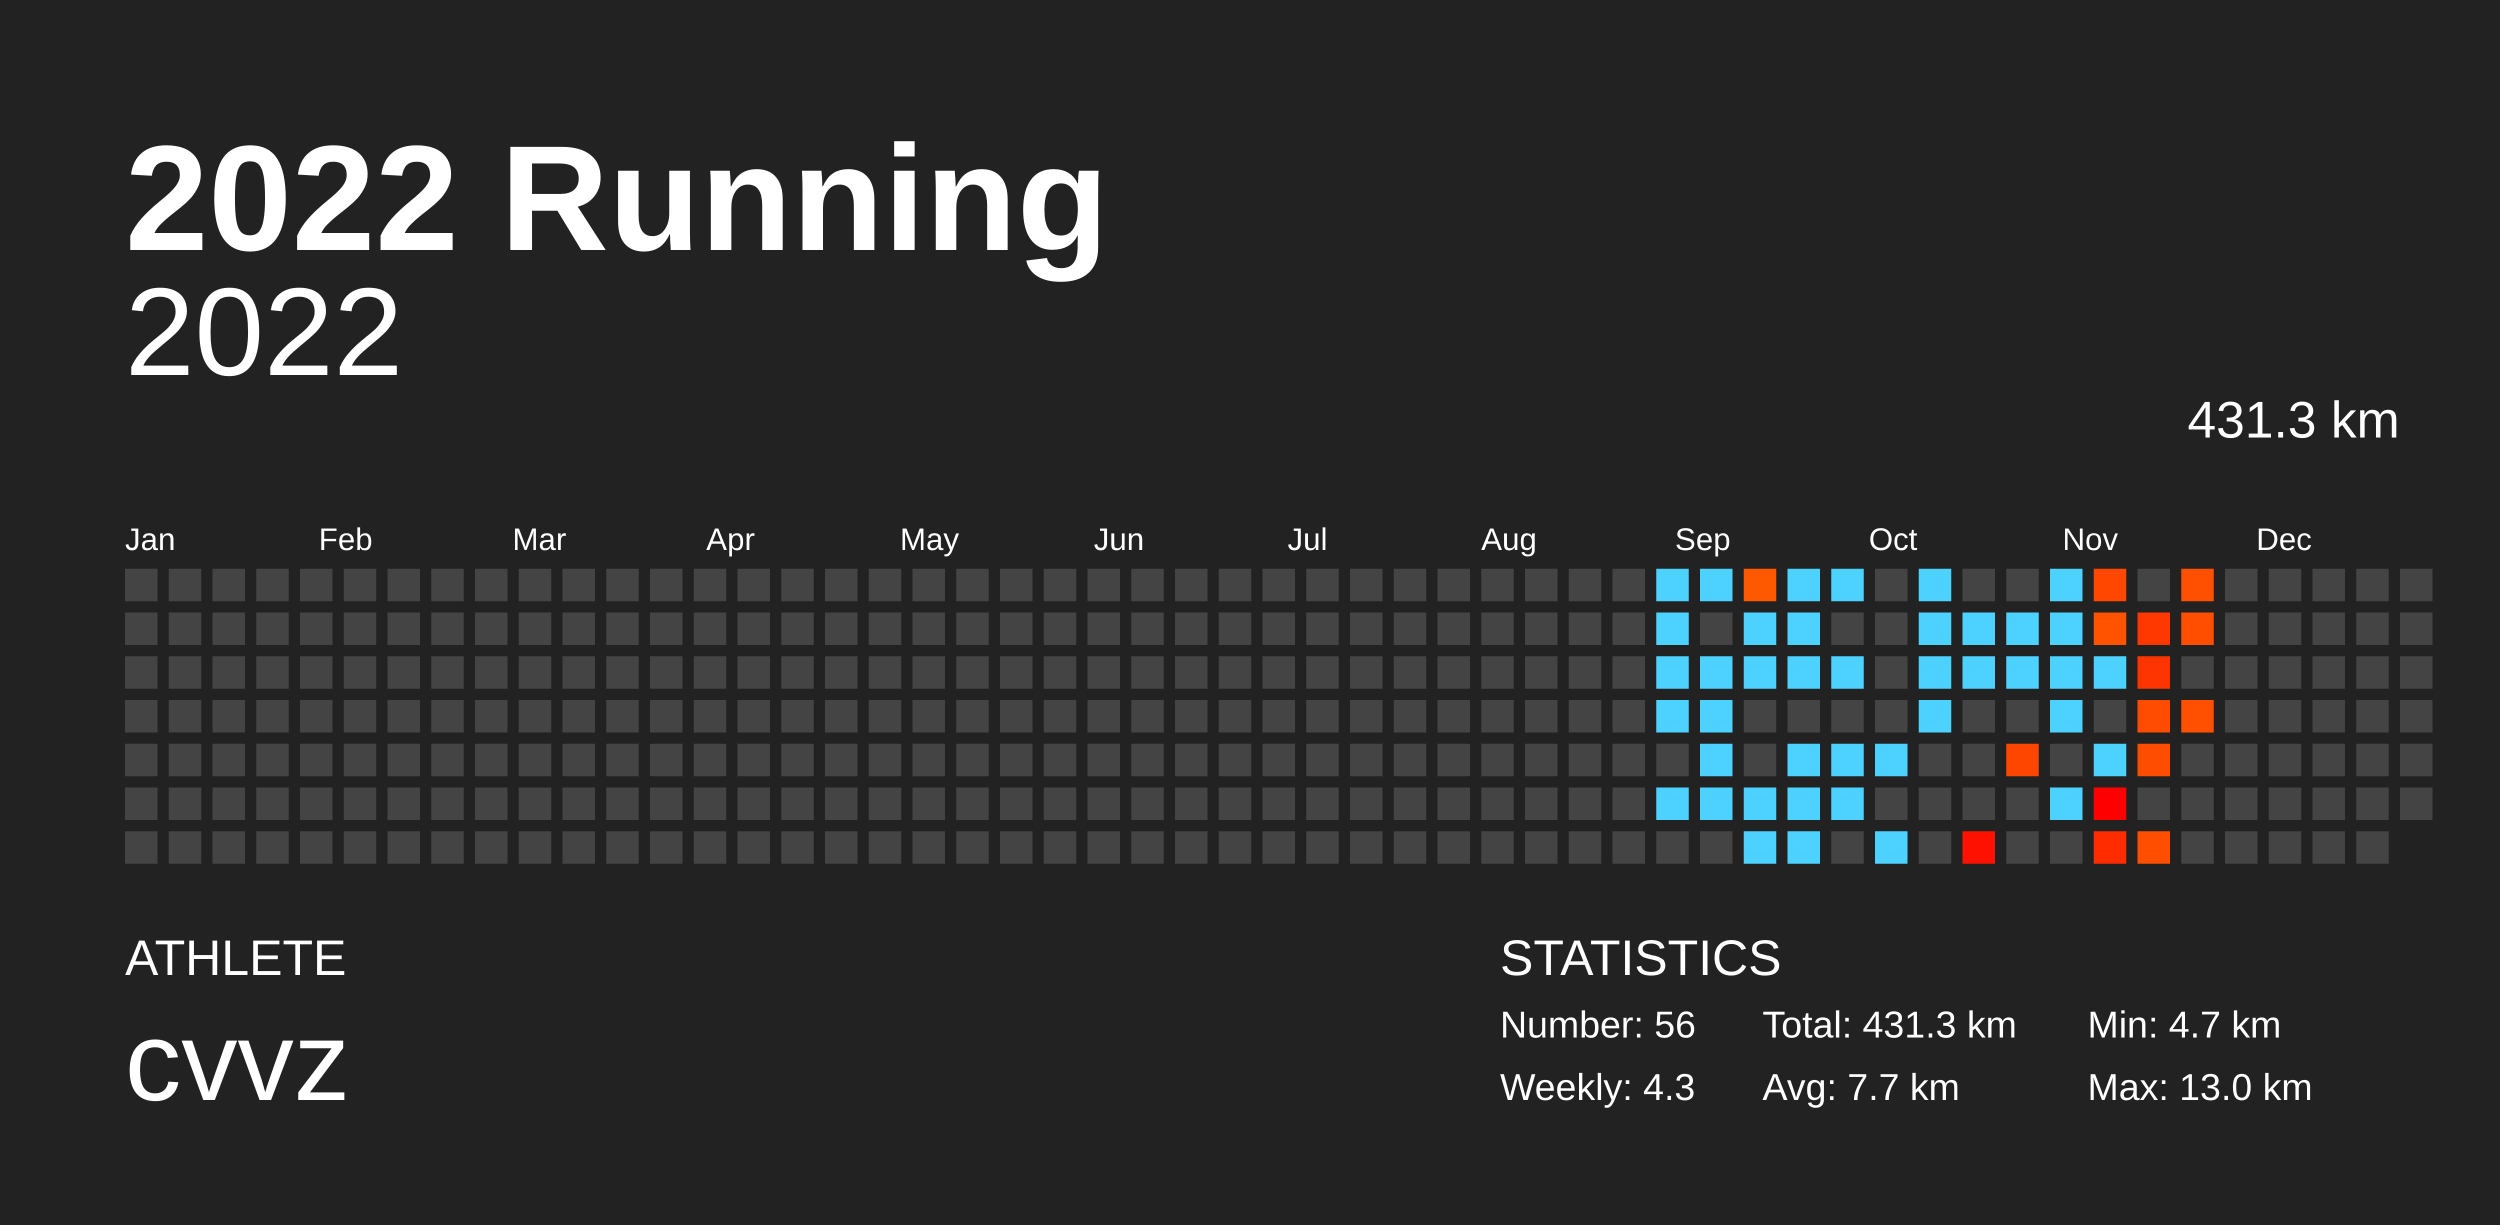
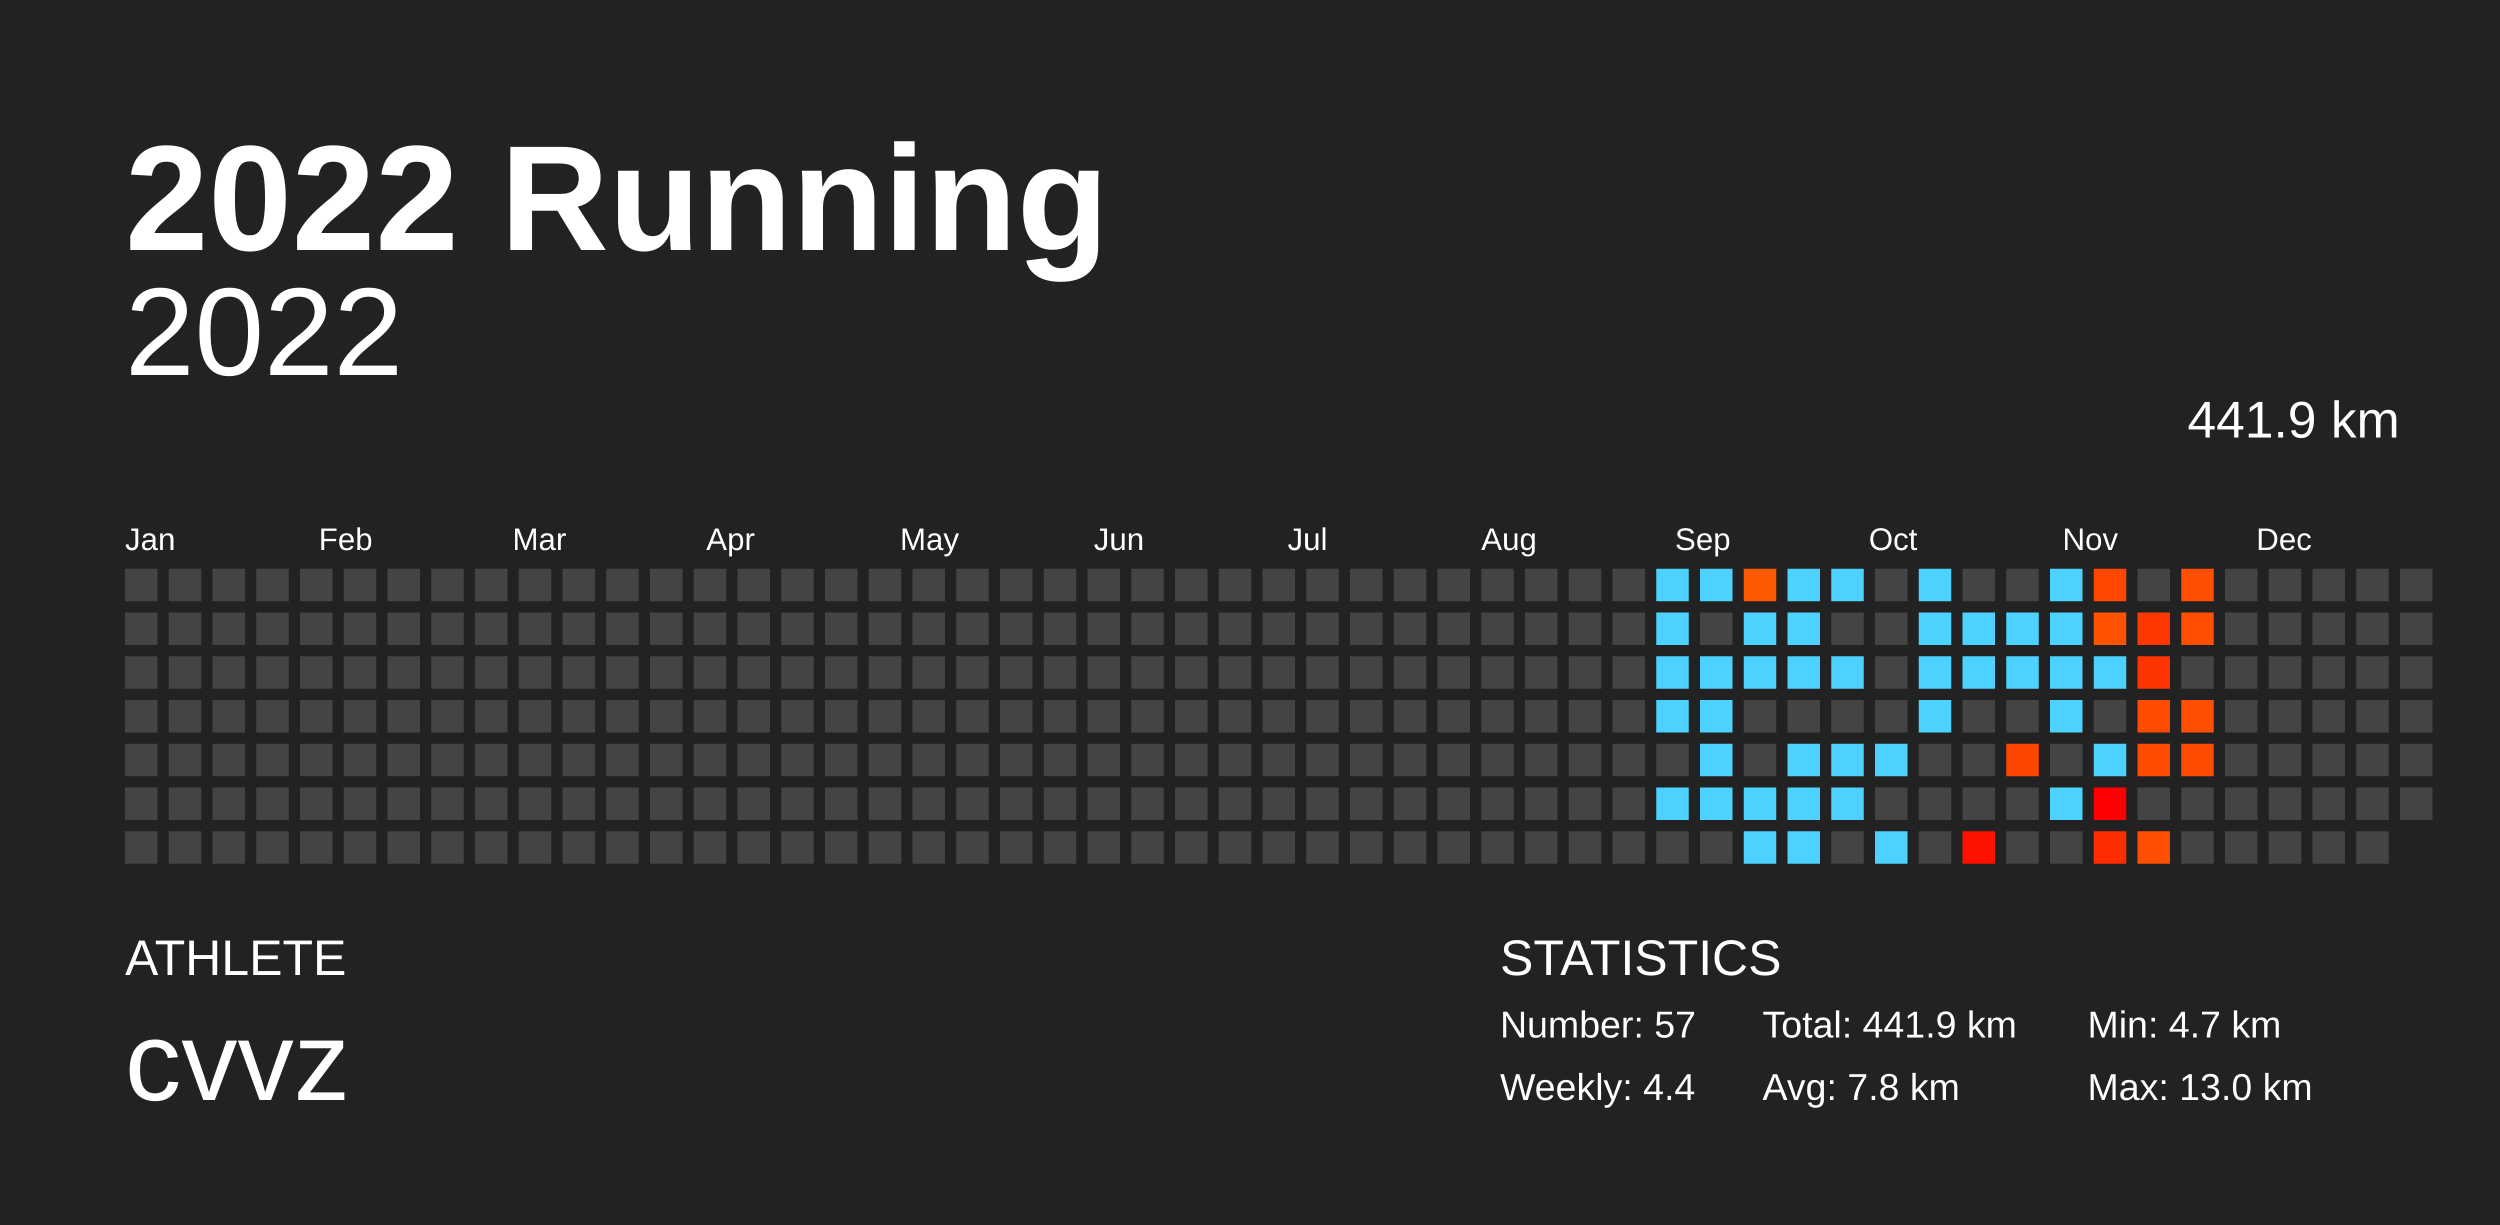
<svg xmlns="http://www.w3.org/2000/svg" baseProfile="full" height="98mm" version="1.1" viewBox="0,0,200,98" width="200mm">
  <defs />
  <rect fill="#222222" height="98" width="200" x="0" y="0" />
  <text fill="#FFFFFF" style="font-size:12px; font-family:Arial; font-weight:bold;" x="10" y="20">2022 Running</text>
  <text fill="#FFFFFF" style="font-size:4px; font-family:Arial" x="10" y="78">ATHLETE</text>
  <text fill="#FFFFFF" style="font-size:9px; font-family:Arial" x="10" y="88">cvvz</text>
  <text fill="#FFFFFF" style="font-size:4px; font-family:Arial" x="120" y="78">STATISTICS</text>
-   <text fill="#FFFFFF" style="font-size:3px; font-family:Arial" x="120" y="83">Number: 56</text>
-   <text fill="#FFFFFF" style="font-size:3px; font-family:Arial" x="120" y="88">Weekly: 4.3</text>
-   <text fill="#FFFFFF" style="font-size:3px; font-family:Arial" x="141" y="83">Total: 431.3 km</text>
-   <text fill="#FFFFFF" style="font-size:3px; font-family:Arial" x="141" y="88">Avg: 7.7 km</text>
+   <text fill="#FFFFFF" style="font-size:3px; font-family:Arial" x="120" y="83">Number: 57</text>
+   <text fill="#FFFFFF" style="font-size:3px; font-family:Arial" x="120" y="88">Weekly: 4.4</text>
+   <text fill="#FFFFFF" style="font-size:3px; font-family:Arial" x="141" y="83">Total: 441.9 km</text>
+   <text fill="#FFFFFF" style="font-size:3px; font-family:Arial" x="141" y="88">Avg: 7.8 km</text>
  <text fill="#FFFFFF" style="font-size:3px; font-family:Arial" x="167" y="83">Min: 4.7 km</text>
  <text fill="#FFFFFF" style="font-size:3px; font-family:Arial" x="167" y="88">Max: 13.0 km</text>
  <text alignment-baseline="hanging" fill="#FFFFFF" style="font-size:10.0px; font-family:Arial;" x="10" y="30">2022</text>
-   <text alignment-baseline="hanging" fill="#FFFFFF" style="font-size:4.125px; font-family:Arial;" x="175" y="35">431.3 km</text>
+   <text alignment-baseline="hanging" fill="#FFFFFF" style="font-size:4.125px; font-family:Arial;" x="175" y="35">441.9 km</text>
  <text fill="#FFFFFF" style="font-size:2.5px; font-family:Arial" x="10.0" y="44">Jan</text>
  <text fill="#FFFFFF" style="font-size:2.5px; font-family:Arial" x="25.5" y="44">Feb</text>
  <text fill="#FFFFFF" style="font-size:2.5px; font-family:Arial" x="41.0" y="44">Mar</text>
  <text fill="#FFFFFF" style="font-size:2.5px; font-family:Arial" x="56.5" y="44">Apr</text>
  <text fill="#FFFFFF" style="font-size:2.5px; font-family:Arial" x="72.0" y="44">May</text>
  <text fill="#FFFFFF" style="font-size:2.5px; font-family:Arial" x="87.5" y="44">Jun</text>
  <text fill="#FFFFFF" style="font-size:2.5px; font-family:Arial" x="103.0" y="44">Jul</text>
  <text fill="#FFFFFF" style="font-size:2.5px; font-family:Arial" x="118.5" y="44">Aug</text>
  <text fill="#FFFFFF" style="font-size:2.5px; font-family:Arial" x="134.0" y="44">Sep</text>
  <text fill="#FFFFFF" style="font-size:2.5px; font-family:Arial" x="149.5" y="44">Oct</text>
  <text fill="#FFFFFF" style="font-size:2.5px; font-family:Arial" x="165.0" y="44">Nov</text>
  <text fill="#FFFFFF" style="font-size:2.5px; font-family:Arial" x="180.5" y="44">Dec</text>
  <rect fill="#444444" height="2.6" width="2.6" x="10.0" y="45.5" />
  <rect fill="#444444" height="2.6" width="2.6" x="10.0" y="49.0" />
  <rect fill="#444444" height="2.6" width="2.6" x="10.0" y="52.5" />
  <rect fill="#444444" height="2.6" width="2.6" x="10.0" y="56.0" />
  <rect fill="#444444" height="2.6" width="2.6" x="10.0" y="59.5" />
  <rect fill="#444444" height="2.6" width="2.6" x="10.0" y="63.0" />
  <rect fill="#444444" height="2.6" width="2.6" x="10.0" y="66.5" />
  <rect fill="#444444" height="2.6" width="2.6" x="13.5" y="45.5" />
  <rect fill="#444444" height="2.6" width="2.6" x="13.5" y="49.0" />
  <rect fill="#444444" height="2.6" width="2.6" x="13.5" y="52.5" />
  <rect fill="#444444" height="2.6" width="2.6" x="13.5" y="56.0" />
  <rect fill="#444444" height="2.6" width="2.6" x="13.5" y="59.5" />
  <rect fill="#444444" height="2.6" width="2.6" x="13.5" y="63.0" />
  <rect fill="#444444" height="2.6" width="2.6" x="13.5" y="66.5" />
  <rect fill="#444444" height="2.6" width="2.6" x="17.0" y="45.5" />
  <rect fill="#444444" height="2.6" width="2.6" x="17.0" y="49.0" />
  <rect fill="#444444" height="2.6" width="2.6" x="17.0" y="52.5" />
  <rect fill="#444444" height="2.6" width="2.6" x="17.0" y="56.0" />
  <rect fill="#444444" height="2.6" width="2.6" x="17.0" y="59.5" />
  <rect fill="#444444" height="2.6" width="2.6" x="17.0" y="63.0" />
  <rect fill="#444444" height="2.6" width="2.6" x="17.0" y="66.5" />
  <rect fill="#444444" height="2.6" width="2.6" x="20.5" y="45.5" />
  <rect fill="#444444" height="2.6" width="2.6" x="20.5" y="49.0" />
  <rect fill="#444444" height="2.6" width="2.6" x="20.5" y="52.5" />
  <rect fill="#444444" height="2.6" width="2.6" x="20.5" y="56.0" />
  <rect fill="#444444" height="2.6" width="2.6" x="20.5" y="59.5" />
  <rect fill="#444444" height="2.6" width="2.6" x="20.5" y="63.0" />
  <rect fill="#444444" height="2.6" width="2.6" x="20.5" y="66.5" />
  <rect fill="#444444" height="2.6" width="2.6" x="24.0" y="45.5" />
  <rect fill="#444444" height="2.6" width="2.6" x="24.0" y="49.0" />
  <rect fill="#444444" height="2.6" width="2.6" x="24.0" y="52.5" />
  <rect fill="#444444" height="2.6" width="2.6" x="24.0" y="56.0" />
  <rect fill="#444444" height="2.6" width="2.6" x="24.0" y="59.5" />
  <rect fill="#444444" height="2.6" width="2.6" x="24.0" y="63.0" />
  <rect fill="#444444" height="2.6" width="2.6" x="24.0" y="66.5" />
  <rect fill="#444444" height="2.6" width="2.6" x="27.5" y="45.5" />
  <rect fill="#444444" height="2.6" width="2.6" x="27.5" y="49.0" />
  <rect fill="#444444" height="2.6" width="2.6" x="27.5" y="52.5" />
  <rect fill="#444444" height="2.6" width="2.6" x="27.5" y="56.0" />
  <rect fill="#444444" height="2.6" width="2.6" x="27.5" y="59.5" />
  <rect fill="#444444" height="2.6" width="2.6" x="27.5" y="63.0" />
  <rect fill="#444444" height="2.6" width="2.6" x="27.5" y="66.5" />
  <rect fill="#444444" height="2.6" width="2.6" x="31.0" y="45.5" />
  <rect fill="#444444" height="2.6" width="2.6" x="31.0" y="49.0" />
  <rect fill="#444444" height="2.6" width="2.6" x="31.0" y="52.5" />
  <rect fill="#444444" height="2.6" width="2.6" x="31.0" y="56.0" />
  <rect fill="#444444" height="2.6" width="2.6" x="31.0" y="59.5" />
  <rect fill="#444444" height="2.6" width="2.6" x="31.0" y="63.0" />
  <rect fill="#444444" height="2.6" width="2.6" x="31.0" y="66.5" />
  <rect fill="#444444" height="2.6" width="2.6" x="34.5" y="45.5" />
  <rect fill="#444444" height="2.6" width="2.6" x="34.5" y="49.0" />
  <rect fill="#444444" height="2.6" width="2.6" x="34.5" y="52.5" />
  <rect fill="#444444" height="2.6" width="2.6" x="34.5" y="56.0" />
  <rect fill="#444444" height="2.6" width="2.6" x="34.5" y="59.5" />
  <rect fill="#444444" height="2.6" width="2.6" x="34.5" y="63.0" />
  <rect fill="#444444" height="2.6" width="2.6" x="34.5" y="66.5" />
  <rect fill="#444444" height="2.6" width="2.6" x="38.0" y="45.5" />
  <rect fill="#444444" height="2.6" width="2.6" x="38.0" y="49.0" />
  <rect fill="#444444" height="2.6" width="2.6" x="38.0" y="52.5" />
  <rect fill="#444444" height="2.6" width="2.6" x="38.0" y="56.0" />
  <rect fill="#444444" height="2.6" width="2.6" x="38.0" y="59.5" />
  <rect fill="#444444" height="2.6" width="2.6" x="38.0" y="63.0" />
  <rect fill="#444444" height="2.6" width="2.6" x="38.0" y="66.5" />
  <rect fill="#444444" height="2.6" width="2.6" x="41.5" y="45.5" />
  <rect fill="#444444" height="2.6" width="2.6" x="41.5" y="49.0" />
  <rect fill="#444444" height="2.6" width="2.6" x="41.5" y="52.5" />
  <rect fill="#444444" height="2.6" width="2.6" x="41.5" y="56.0" />
  <rect fill="#444444" height="2.6" width="2.6" x="41.5" y="59.5" />
  <rect fill="#444444" height="2.6" width="2.6" x="41.5" y="63.0" />
  <rect fill="#444444" height="2.6" width="2.6" x="41.5" y="66.5" />
  <rect fill="#444444" height="2.6" width="2.6" x="45.0" y="45.5" />
  <rect fill="#444444" height="2.6" width="2.6" x="45.0" y="49.0" />
  <rect fill="#444444" height="2.6" width="2.6" x="45.0" y="52.5" />
  <rect fill="#444444" height="2.6" width="2.6" x="45.0" y="56.0" />
  <rect fill="#444444" height="2.6" width="2.6" x="45.0" y="59.5" />
  <rect fill="#444444" height="2.6" width="2.6" x="45.0" y="63.0" />
  <rect fill="#444444" height="2.6" width="2.6" x="45.0" y="66.5" />
  <rect fill="#444444" height="2.6" width="2.6" x="48.5" y="45.5" />
  <rect fill="#444444" height="2.6" width="2.6" x="48.5" y="49.0" />
  <rect fill="#444444" height="2.6" width="2.6" x="48.5" y="52.5" />
  <rect fill="#444444" height="2.6" width="2.6" x="48.5" y="56.0" />
  <rect fill="#444444" height="2.6" width="2.6" x="48.5" y="59.5" />
  <rect fill="#444444" height="2.6" width="2.6" x="48.5" y="63.0" />
  <rect fill="#444444" height="2.6" width="2.6" x="48.5" y="66.5" />
  <rect fill="#444444" height="2.6" width="2.6" x="52.0" y="45.5" />
  <rect fill="#444444" height="2.6" width="2.6" x="52.0" y="49.0" />
  <rect fill="#444444" height="2.6" width="2.6" x="52.0" y="52.5" />
  <rect fill="#444444" height="2.6" width="2.6" x="52.0" y="56.0" />
  <rect fill="#444444" height="2.6" width="2.6" x="52.0" y="59.5" />
  <rect fill="#444444" height="2.6" width="2.6" x="52.0" y="63.0" />
  <rect fill="#444444" height="2.6" width="2.6" x="52.0" y="66.5" />
  <rect fill="#444444" height="2.6" width="2.6" x="55.5" y="45.5" />
  <rect fill="#444444" height="2.6" width="2.6" x="55.5" y="49.0" />
  <rect fill="#444444" height="2.6" width="2.6" x="55.5" y="52.5" />
  <rect fill="#444444" height="2.6" width="2.6" x="55.5" y="56.0" />
  <rect fill="#444444" height="2.6" width="2.6" x="55.5" y="59.5" />
  <rect fill="#444444" height="2.6" width="2.6" x="55.5" y="63.0" />
  <rect fill="#444444" height="2.6" width="2.6" x="55.5" y="66.5" />
  <rect fill="#444444" height="2.6" width="2.6" x="59.0" y="45.5" />
  <rect fill="#444444" height="2.6" width="2.6" x="59.0" y="49.0" />
  <rect fill="#444444" height="2.6" width="2.6" x="59.0" y="52.5" />
  <rect fill="#444444" height="2.6" width="2.6" x="59.0" y="56.0" />
  <rect fill="#444444" height="2.6" width="2.6" x="59.0" y="59.5" />
  <rect fill="#444444" height="2.6" width="2.6" x="59.0" y="63.0" />
  <rect fill="#444444" height="2.6" width="2.6" x="59.0" y="66.5" />
  <rect fill="#444444" height="2.6" width="2.6" x="62.5" y="45.5" />
  <rect fill="#444444" height="2.6" width="2.6" x="62.5" y="49.0" />
  <rect fill="#444444" height="2.6" width="2.6" x="62.5" y="52.5" />
  <rect fill="#444444" height="2.6" width="2.6" x="62.5" y="56.0" />
  <rect fill="#444444" height="2.6" width="2.6" x="62.5" y="59.5" />
  <rect fill="#444444" height="2.6" width="2.6" x="62.5" y="63.0" />
  <rect fill="#444444" height="2.6" width="2.6" x="62.5" y="66.5" />
  <rect fill="#444444" height="2.6" width="2.6" x="66.0" y="45.5" />
  <rect fill="#444444" height="2.6" width="2.6" x="66.0" y="49.0" />
  <rect fill="#444444" height="2.6" width="2.6" x="66.0" y="52.5" />
  <rect fill="#444444" height="2.6" width="2.6" x="66.0" y="56.0" />
  <rect fill="#444444" height="2.6" width="2.6" x="66.0" y="59.5" />
  <rect fill="#444444" height="2.6" width="2.6" x="66.0" y="63.0" />
  <rect fill="#444444" height="2.6" width="2.6" x="66.0" y="66.5" />
  <rect fill="#444444" height="2.6" width="2.6" x="69.5" y="45.5" />
  <rect fill="#444444" height="2.6" width="2.6" x="69.5" y="49.0" />
  <rect fill="#444444" height="2.6" width="2.6" x="69.5" y="52.5" />
  <rect fill="#444444" height="2.6" width="2.6" x="69.5" y="56.0" />
  <rect fill="#444444" height="2.6" width="2.6" x="69.5" y="59.5" />
  <rect fill="#444444" height="2.6" width="2.6" x="69.5" y="63.0" />
  <rect fill="#444444" height="2.6" width="2.6" x="69.5" y="66.5" />
  <rect fill="#444444" height="2.6" width="2.6" x="73.0" y="45.5" />
  <rect fill="#444444" height="2.6" width="2.6" x="73.0" y="49.0" />
  <rect fill="#444444" height="2.6" width="2.6" x="73.0" y="52.5" />
  <rect fill="#444444" height="2.6" width="2.6" x="73.0" y="56.0" />
  <rect fill="#444444" height="2.6" width="2.6" x="73.0" y="59.5" />
  <rect fill="#444444" height="2.6" width="2.6" x="73.0" y="63.0" />
  <rect fill="#444444" height="2.6" width="2.6" x="73.0" y="66.5" />
  <rect fill="#444444" height="2.6" width="2.6" x="76.5" y="45.5" />
  <rect fill="#444444" height="2.6" width="2.6" x="76.5" y="49.0" />
  <rect fill="#444444" height="2.6" width="2.6" x="76.5" y="52.5" />
  <rect fill="#444444" height="2.6" width="2.6" x="76.5" y="56.0" />
  <rect fill="#444444" height="2.6" width="2.6" x="76.5" y="59.5" />
  <rect fill="#444444" height="2.6" width="2.6" x="76.5" y="63.0" />
  <rect fill="#444444" height="2.6" width="2.6" x="76.5" y="66.5" />
  <rect fill="#444444" height="2.6" width="2.6" x="80.0" y="45.5" />
  <rect fill="#444444" height="2.6" width="2.6" x="80.0" y="49.0" />
  <rect fill="#444444" height="2.6" width="2.6" x="80.0" y="52.5" />
  <rect fill="#444444" height="2.6" width="2.6" x="80.0" y="56.0" />
  <rect fill="#444444" height="2.6" width="2.6" x="80.0" y="59.5" />
  <rect fill="#444444" height="2.6" width="2.6" x="80.0" y="63.0" />
  <rect fill="#444444" height="2.6" width="2.6" x="80.0" y="66.5" />
  <rect fill="#444444" height="2.6" width="2.6" x="83.5" y="45.5" />
  <rect fill="#444444" height="2.6" width="2.6" x="83.5" y="49.0" />
  <rect fill="#444444" height="2.6" width="2.6" x="83.5" y="52.5" />
  <rect fill="#444444" height="2.6" width="2.6" x="83.5" y="56.0" />
  <rect fill="#444444" height="2.6" width="2.6" x="83.5" y="59.5" />
  <rect fill="#444444" height="2.6" width="2.6" x="83.5" y="63.0" />
  <rect fill="#444444" height="2.6" width="2.6" x="83.5" y="66.5" />
  <rect fill="#444444" height="2.6" width="2.6" x="87.0" y="45.5" />
  <rect fill="#444444" height="2.6" width="2.6" x="87.0" y="49.0" />
  <rect fill="#444444" height="2.6" width="2.6" x="87.0" y="52.5" />
  <rect fill="#444444" height="2.6" width="2.6" x="87.0" y="56.0" />
  <rect fill="#444444" height="2.6" width="2.6" x="87.0" y="59.5" />
  <rect fill="#444444" height="2.6" width="2.6" x="87.0" y="63.0" />
  <rect fill="#444444" height="2.6" width="2.6" x="87.0" y="66.5" />
  <rect fill="#444444" height="2.6" width="2.6" x="90.5" y="45.5" />
  <rect fill="#444444" height="2.6" width="2.6" x="90.5" y="49.0" />
  <rect fill="#444444" height="2.6" width="2.6" x="90.5" y="52.5" />
  <rect fill="#444444" height="2.6" width="2.6" x="90.5" y="56.0" />
  <rect fill="#444444" height="2.6" width="2.6" x="90.5" y="59.5" />
  <rect fill="#444444" height="2.6" width="2.6" x="90.5" y="63.0" />
  <rect fill="#444444" height="2.6" width="2.6" x="90.5" y="66.5" />
  <rect fill="#444444" height="2.6" width="2.6" x="94.0" y="45.5" />
  <rect fill="#444444" height="2.6" width="2.6" x="94.0" y="49.0" />
  <rect fill="#444444" height="2.6" width="2.6" x="94.0" y="52.5" />
  <rect fill="#444444" height="2.6" width="2.6" x="94.0" y="56.0" />
  <rect fill="#444444" height="2.6" width="2.6" x="94.0" y="59.5" />
  <rect fill="#444444" height="2.6" width="2.6" x="94.0" y="63.0" />
  <rect fill="#444444" height="2.6" width="2.6" x="94.0" y="66.5" />
  <rect fill="#444444" height="2.6" width="2.6" x="97.5" y="45.5" />
  <rect fill="#444444" height="2.6" width="2.6" x="97.5" y="49.0" />
  <rect fill="#444444" height="2.6" width="2.6" x="97.5" y="52.5" />
  <rect fill="#444444" height="2.6" width="2.6" x="97.5" y="56.0" />
  <rect fill="#444444" height="2.6" width="2.6" x="97.5" y="59.5" />
  <rect fill="#444444" height="2.6" width="2.6" x="97.5" y="63.0" />
  <rect fill="#444444" height="2.6" width="2.6" x="97.5" y="66.5" />
  <rect fill="#444444" height="2.6" width="2.6" x="101.0" y="45.5" />
  <rect fill="#444444" height="2.6" width="2.6" x="101.0" y="49.0" />
  <rect fill="#444444" height="2.6" width="2.6" x="101.0" y="52.5" />
  <rect fill="#444444" height="2.6" width="2.6" x="101.0" y="56.0" />
  <rect fill="#444444" height="2.6" width="2.6" x="101.0" y="59.5" />
  <rect fill="#444444" height="2.6" width="2.6" x="101.0" y="63.0" />
  <rect fill="#444444" height="2.6" width="2.6" x="101.0" y="66.5" />
  <rect fill="#444444" height="2.6" width="2.6" x="104.5" y="45.5" />
  <rect fill="#444444" height="2.6" width="2.6" x="104.5" y="49.0" />
  <rect fill="#444444" height="2.6" width="2.6" x="104.5" y="52.5" />
  <rect fill="#444444" height="2.6" width="2.6" x="104.5" y="56.0" />
  <rect fill="#444444" height="2.6" width="2.6" x="104.5" y="59.5" />
  <rect fill="#444444" height="2.6" width="2.6" x="104.5" y="63.0" />
  <rect fill="#444444" height="2.6" width="2.6" x="104.5" y="66.5" />
  <rect fill="#444444" height="2.6" width="2.6" x="108.0" y="45.5" />
  <rect fill="#444444" height="2.6" width="2.6" x="108.0" y="49.0" />
  <rect fill="#444444" height="2.6" width="2.6" x="108.0" y="52.5" />
  <rect fill="#444444" height="2.6" width="2.6" x="108.0" y="56.0" />
  <rect fill="#444444" height="2.6" width="2.6" x="108.0" y="59.5" />
  <rect fill="#444444" height="2.6" width="2.6" x="108.0" y="63.0" />
  <rect fill="#444444" height="2.6" width="2.6" x="108.0" y="66.5" />
  <rect fill="#444444" height="2.6" width="2.6" x="111.5" y="45.5" />
  <rect fill="#444444" height="2.6" width="2.6" x="111.5" y="49.0" />
  <rect fill="#444444" height="2.6" width="2.6" x="111.5" y="52.5" />
  <rect fill="#444444" height="2.6" width="2.6" x="111.5" y="56.0" />
  <rect fill="#444444" height="2.6" width="2.6" x="111.5" y="59.5" />
  <rect fill="#444444" height="2.6" width="2.6" x="111.5" y="63.0" />
  <rect fill="#444444" height="2.6" width="2.6" x="111.5" y="66.5" />
  <rect fill="#444444" height="2.6" width="2.6" x="115.0" y="45.5" />
  <rect fill="#444444" height="2.6" width="2.6" x="115.0" y="49.0" />
  <rect fill="#444444" height="2.6" width="2.6" x="115.0" y="52.5" />
  <rect fill="#444444" height="2.6" width="2.6" x="115.0" y="56.0" />
  <rect fill="#444444" height="2.6" width="2.6" x="115.0" y="59.5" />
  <rect fill="#444444" height="2.6" width="2.6" x="115.0" y="63.0" />
  <rect fill="#444444" height="2.6" width="2.6" x="115.0" y="66.5" />
  <rect fill="#444444" height="2.6" width="2.6" x="118.5" y="45.5" />
  <rect fill="#444444" height="2.6" width="2.6" x="118.5" y="49.0" />
  <rect fill="#444444" height="2.6" width="2.6" x="118.5" y="52.5" />
  <rect fill="#444444" height="2.6" width="2.6" x="118.5" y="56.0" />
  <rect fill="#444444" height="2.6" width="2.6" x="118.5" y="59.5" />
  <rect fill="#444444" height="2.6" width="2.6" x="118.5" y="63.0" />
  <rect fill="#444444" height="2.6" width="2.6" x="118.5" y="66.5" />
  <rect fill="#444444" height="2.6" width="2.6" x="122.0" y="45.5" />
  <rect fill="#444444" height="2.6" width="2.6" x="122.0" y="49.0" />
  <rect fill="#444444" height="2.6" width="2.6" x="122.0" y="52.5" />
  <rect fill="#444444" height="2.6" width="2.6" x="122.0" y="56.0" />
  <rect fill="#444444" height="2.6" width="2.6" x="122.0" y="59.5" />
  <rect fill="#444444" height="2.6" width="2.6" x="122.0" y="63.0" />
  <rect fill="#444444" height="2.6" width="2.6" x="122.0" y="66.5" />
  <rect fill="#444444" height="2.6" width="2.6" x="125.5" y="45.5" />
  <rect fill="#444444" height="2.6" width="2.6" x="125.5" y="49.0" />
  <rect fill="#444444" height="2.6" width="2.6" x="125.5" y="52.5" />
  <rect fill="#444444" height="2.6" width="2.6" x="125.5" y="56.0" />
  <rect fill="#444444" height="2.6" width="2.6" x="125.5" y="59.5" />
  <rect fill="#444444" height="2.6" width="2.6" x="125.5" y="63.0" />
  <rect fill="#444444" height="2.6" width="2.6" x="125.5" y="66.5" />
  <rect fill="#444444" height="2.6" width="2.6" x="129.0" y="45.5" />
  <rect fill="#444444" height="2.6" width="2.6" x="129.0" y="49.0" />
  <rect fill="#444444" height="2.6" width="2.6" x="129.0" y="52.5" />
  <rect fill="#444444" height="2.6" width="2.6" x="129.0" y="56.0" />
  <rect fill="#444444" height="2.6" width="2.6" x="129.0" y="59.5" />
  <rect fill="#444444" height="2.6" width="2.6" x="129.0" y="63.0" />
  <rect fill="#444444" height="2.6" width="2.6" x="129.0" y="66.5" />
  <rect fill="#4dd2ff" height="2.6" width="2.6" x="132.5" y="45.5" />
  <rect fill="#4dd2ff" height="2.6" width="2.6" x="132.5" y="49.0" />
  <rect fill="#4dd2ff" height="2.6" width="2.6" x="132.5" y="52.5" />
  <rect fill="#4dd2ff" height="2.6" width="2.6" x="132.5" y="56.0" />
  <rect fill="#444444" height="2.6" width="2.6" x="132.5" y="59.5" />
  <rect fill="#4dd2ff" height="2.6" width="2.6" x="132.5" y="63.0" />
  <rect fill="#444444" height="2.6" width="2.6" x="132.5" y="66.5" />
  <rect fill="#4dd2ff" height="2.6" width="2.6" x="136.0" y="45.5" />
  <rect fill="#444444" height="2.6" width="2.6" x="136.0" y="49.0" />
  <rect fill="#4dd2ff" height="2.6" width="2.6" x="136.0" y="52.5" />
  <rect fill="#4dd2ff" height="2.6" width="2.6" x="136.0" y="56.0" />
  <rect fill="#4dd2ff" height="2.6" width="2.6" x="136.0" y="59.5" />
  <rect fill="#4dd2ff" height="2.6" width="2.6" x="136.0" y="63.0" />
  <rect fill="#444444" height="2.6" width="2.6" x="136.0" y="66.5" />
  <rect fill="#ff5900" height="2.6" width="2.6" x="139.5" y="45.5" />
  <rect fill="#4dd2ff" height="2.6" width="2.6" x="139.5" y="49.0" />
  <rect fill="#4dd2ff" height="2.6" width="2.6" x="139.5" y="52.5" />
  <rect fill="#444444" height="2.6" width="2.6" x="139.5" y="56.0" />
  <rect fill="#444444" height="2.6" width="2.6" x="139.5" y="59.5" />
  <rect fill="#4dd2ff" height="2.6" width="2.6" x="139.5" y="63.0" />
  <rect fill="#4dd2ff" height="2.6" width="2.6" x="139.5" y="66.5" />
  <rect fill="#4dd2ff" height="2.6" width="2.6" x="143.0" y="45.5" />
  <rect fill="#4dd2ff" height="2.6" width="2.6" x="143.0" y="49.0" />
  <rect fill="#4dd2ff" height="2.6" width="2.6" x="143.0" y="52.5" />
  <rect fill="#444444" height="2.6" width="2.6" x="143.0" y="56.0" />
  <rect fill="#4dd2ff" height="2.6" width="2.6" x="143.0" y="59.5" />
  <rect fill="#4dd2ff" height="2.6" width="2.6" x="143.0" y="63.0" />
  <rect fill="#4dd2ff" height="2.6" width="2.6" x="143.0" y="66.5" />
  <rect fill="#4dd2ff" height="2.6" width="2.6" x="146.5" y="45.5" />
  <rect fill="#444444" height="2.6" width="2.6" x="146.5" y="49.0" />
  <rect fill="#4dd2ff" height="2.6" width="2.6" x="146.5" y="52.5" />
  <rect fill="#444444" height="2.6" width="2.6" x="146.5" y="56.0" />
  <rect fill="#4dd2ff" height="2.6" width="2.6" x="146.5" y="59.5" />
  <rect fill="#4dd2ff" height="2.6" width="2.6" x="146.5" y="63.0" />
  <rect fill="#444444" height="2.6" width="2.6" x="146.5" y="66.5" />
  <rect fill="#444444" height="2.6" width="2.6" x="150.0" y="45.5" />
  <rect fill="#444444" height="2.6" width="2.6" x="150.0" y="49.0" />
  <rect fill="#444444" height="2.6" width="2.6" x="150.0" y="52.5" />
  <rect fill="#444444" height="2.6" width="2.6" x="150.0" y="56.0" />
  <rect fill="#4dd2ff" height="2.6" width="2.6" x="150.0" y="59.5" />
  <rect fill="#444444" height="2.6" width="2.6" x="150.0" y="63.0" />
  <rect fill="#4dd2ff" height="2.6" width="2.6" x="150.0" y="66.5" />
  <rect fill="#4dd2ff" height="2.6" width="2.6" x="153.5" y="45.5" />
  <rect fill="#4dd2ff" height="2.6" width="2.6" x="153.5" y="49.0" />
  <rect fill="#4dd2ff" height="2.6" width="2.6" x="153.5" y="52.5" />
  <rect fill="#4dd2ff" height="2.6" width="2.6" x="153.5" y="56.0" />
  <rect fill="#444444" height="2.6" width="2.6" x="153.5" y="59.5" />
  <rect fill="#444444" height="2.6" width="2.6" x="153.5" y="63.0" />
  <rect fill="#444444" height="2.6" width="2.6" x="153.5" y="66.5" />
  <rect fill="#444444" height="2.6" width="2.6" x="157.0" y="45.5" />
  <rect fill="#4dd2ff" height="2.6" width="2.6" x="157.0" y="49.0" />
  <rect fill="#4dd2ff" height="2.6" width="2.6" x="157.0" y="52.5" />
  <rect fill="#444444" height="2.6" width="2.6" x="157.0" y="56.0" />
  <rect fill="#444444" height="2.6" width="2.6" x="157.0" y="59.5" />
  <rect fill="#444444" height="2.6" width="2.6" x="157.0" y="63.0" />
  <rect fill="#ff1100" height="2.6" width="2.6" x="157.0" y="66.5" />
  <rect fill="#444444" height="2.6" width="2.6" x="160.5" y="45.5" />
  <rect fill="#4dd2ff" height="2.6" width="2.6" x="160.5" y="49.0" />
  <rect fill="#4dd2ff" height="2.6" width="2.6" x="160.5" y="52.5" />
  <rect fill="#444444" height="2.6" width="2.6" x="160.5" y="56.0" />
  <rect fill="#ff4600" height="2.6" width="2.6" x="160.5" y="59.5" />
  <rect fill="#444444" height="2.6" width="2.6" x="160.5" y="63.0" />
  <rect fill="#444444" height="2.6" width="2.6" x="160.5" y="66.5" />
  <rect fill="#4dd2ff" height="2.6" width="2.6" x="164.0" y="45.5" />
  <rect fill="#4dd2ff" height="2.6" width="2.6" x="164.0" y="49.0" />
  <rect fill="#4dd2ff" height="2.6" width="2.6" x="164.0" y="52.5" />
  <rect fill="#4dd2ff" height="2.6" width="2.6" x="164.0" y="56.0" />
  <rect fill="#444444" height="2.6" width="2.6" x="164.0" y="59.5" />
  <rect fill="#4dd2ff" height="2.6" width="2.6" x="164.0" y="63.0" />
  <rect fill="#444444" height="2.6" width="2.6" x="164.0" y="66.5" />
  <rect fill="#ff4700" height="2.6" width="2.6" x="167.5" y="45.5" />
  <rect fill="#ff5300" height="2.6" width="2.6" x="167.5" y="49.0" />
  <rect fill="#4dd2ff" height="2.6" width="2.6" x="167.5" y="52.5" />
  <rect fill="#444444" height="2.6" width="2.6" x="167.5" y="56.0" />
  <rect fill="#4dd2ff" height="2.6" width="2.6" x="167.5" y="59.5" />
  <rect fill="#ff0000" height="2.6" width="2.6" x="167.5" y="63.0" />
  <rect fill="#ff2c00" height="2.6" width="2.6" x="167.5" y="66.5" />
  <rect fill="#444444" height="2.6" width="2.6" x="171.0" y="45.5" />
  <rect fill="#ff3800" height="2.6" width="2.6" x="171.0" y="49.0" />
  <rect fill="#ff3500" height="2.6" width="2.6" x="171.0" y="52.5" />
  <rect fill="#ff4c00" height="2.6" width="2.6" x="171.0" y="56.0" />
  <rect fill="#ff4d00" height="2.6" width="2.6" x="171.0" y="59.5" />
  <rect fill="#444444" height="2.6" width="2.6" x="171.0" y="63.0" />
  <rect fill="#ff4e00" height="2.6" width="2.6" x="171.0" y="66.5" />
  <rect fill="#ff4f00" height="2.6" width="2.6" x="174.5" y="45.5" />
  <rect fill="#ff4e00" height="2.6" width="2.6" x="174.5" y="49.0" />
  <rect fill="#444444" height="2.6" width="2.6" x="174.5" y="52.5" />
  <rect fill="#ff4f00" height="2.6" width="2.6" x="174.5" y="56.0" />
-   <rect fill="#444444" height="2.6" width="2.6" x="174.5" y="59.5" />
+   <rect fill="#ff4b00" height="2.6" width="2.6" x="174.5" y="59.5" />
  <rect fill="#444444" height="2.6" width="2.6" x="174.5" y="63.0" />
  <rect fill="#444444" height="2.6" width="2.6" x="174.5" y="66.5" />
  <rect fill="#444444" height="2.6" width="2.6" x="178.0" y="45.5" />
  <rect fill="#444444" height="2.6" width="2.6" x="178.0" y="49.0" />
  <rect fill="#444444" height="2.6" width="2.6" x="178.0" y="52.5" />
  <rect fill="#444444" height="2.6" width="2.6" x="178.0" y="56.0" />
  <rect fill="#444444" height="2.6" width="2.6" x="178.0" y="59.5" />
  <rect fill="#444444" height="2.6" width="2.6" x="178.0" y="63.0" />
  <rect fill="#444444" height="2.6" width="2.6" x="178.0" y="66.5" />
  <rect fill="#444444" height="2.6" width="2.6" x="181.5" y="45.5" />
  <rect fill="#444444" height="2.6" width="2.6" x="181.5" y="49.0" />
  <rect fill="#444444" height="2.6" width="2.6" x="181.5" y="52.5" />
  <rect fill="#444444" height="2.6" width="2.6" x="181.5" y="56.0" />
  <rect fill="#444444" height="2.6" width="2.6" x="181.5" y="59.5" />
  <rect fill="#444444" height="2.6" width="2.6" x="181.5" y="63.0" />
  <rect fill="#444444" height="2.6" width="2.6" x="181.5" y="66.5" />
  <rect fill="#444444" height="2.6" width="2.6" x="185.0" y="45.5" />
  <rect fill="#444444" height="2.6" width="2.6" x="185.0" y="49.0" />
  <rect fill="#444444" height="2.6" width="2.6" x="185.0" y="52.5" />
  <rect fill="#444444" height="2.6" width="2.6" x="185.0" y="56.0" />
  <rect fill="#444444" height="2.6" width="2.6" x="185.0" y="59.5" />
  <rect fill="#444444" height="2.6" width="2.6" x="185.0" y="63.0" />
  <rect fill="#444444" height="2.6" width="2.6" x="185.0" y="66.5" />
  <rect fill="#444444" height="2.6" width="2.6" x="188.5" y="45.5" />
  <rect fill="#444444" height="2.6" width="2.6" x="188.5" y="49.0" />
  <rect fill="#444444" height="2.6" width="2.6" x="188.5" y="52.5" />
  <rect fill="#444444" height="2.6" width="2.6" x="188.5" y="56.0" />
  <rect fill="#444444" height="2.6" width="2.6" x="188.5" y="59.5" />
  <rect fill="#444444" height="2.6" width="2.6" x="188.5" y="63.0" />
  <rect fill="#444444" height="2.6" width="2.6" x="188.5" y="66.5" />
  <rect fill="#444444" height="2.6" width="2.6" x="192.0" y="45.5" />
  <rect fill="#444444" height="2.6" width="2.6" x="192.0" y="49.0" />
  <rect fill="#444444" height="2.6" width="2.6" x="192.0" y="52.5" />
  <rect fill="#444444" height="2.6" width="2.6" x="192.0" y="56.0" />
  <rect fill="#444444" height="2.6" width="2.6" x="192.0" y="59.5" />
  <rect fill="#444444" height="2.6" width="2.6" x="192.0" y="63.0" />
</svg>
